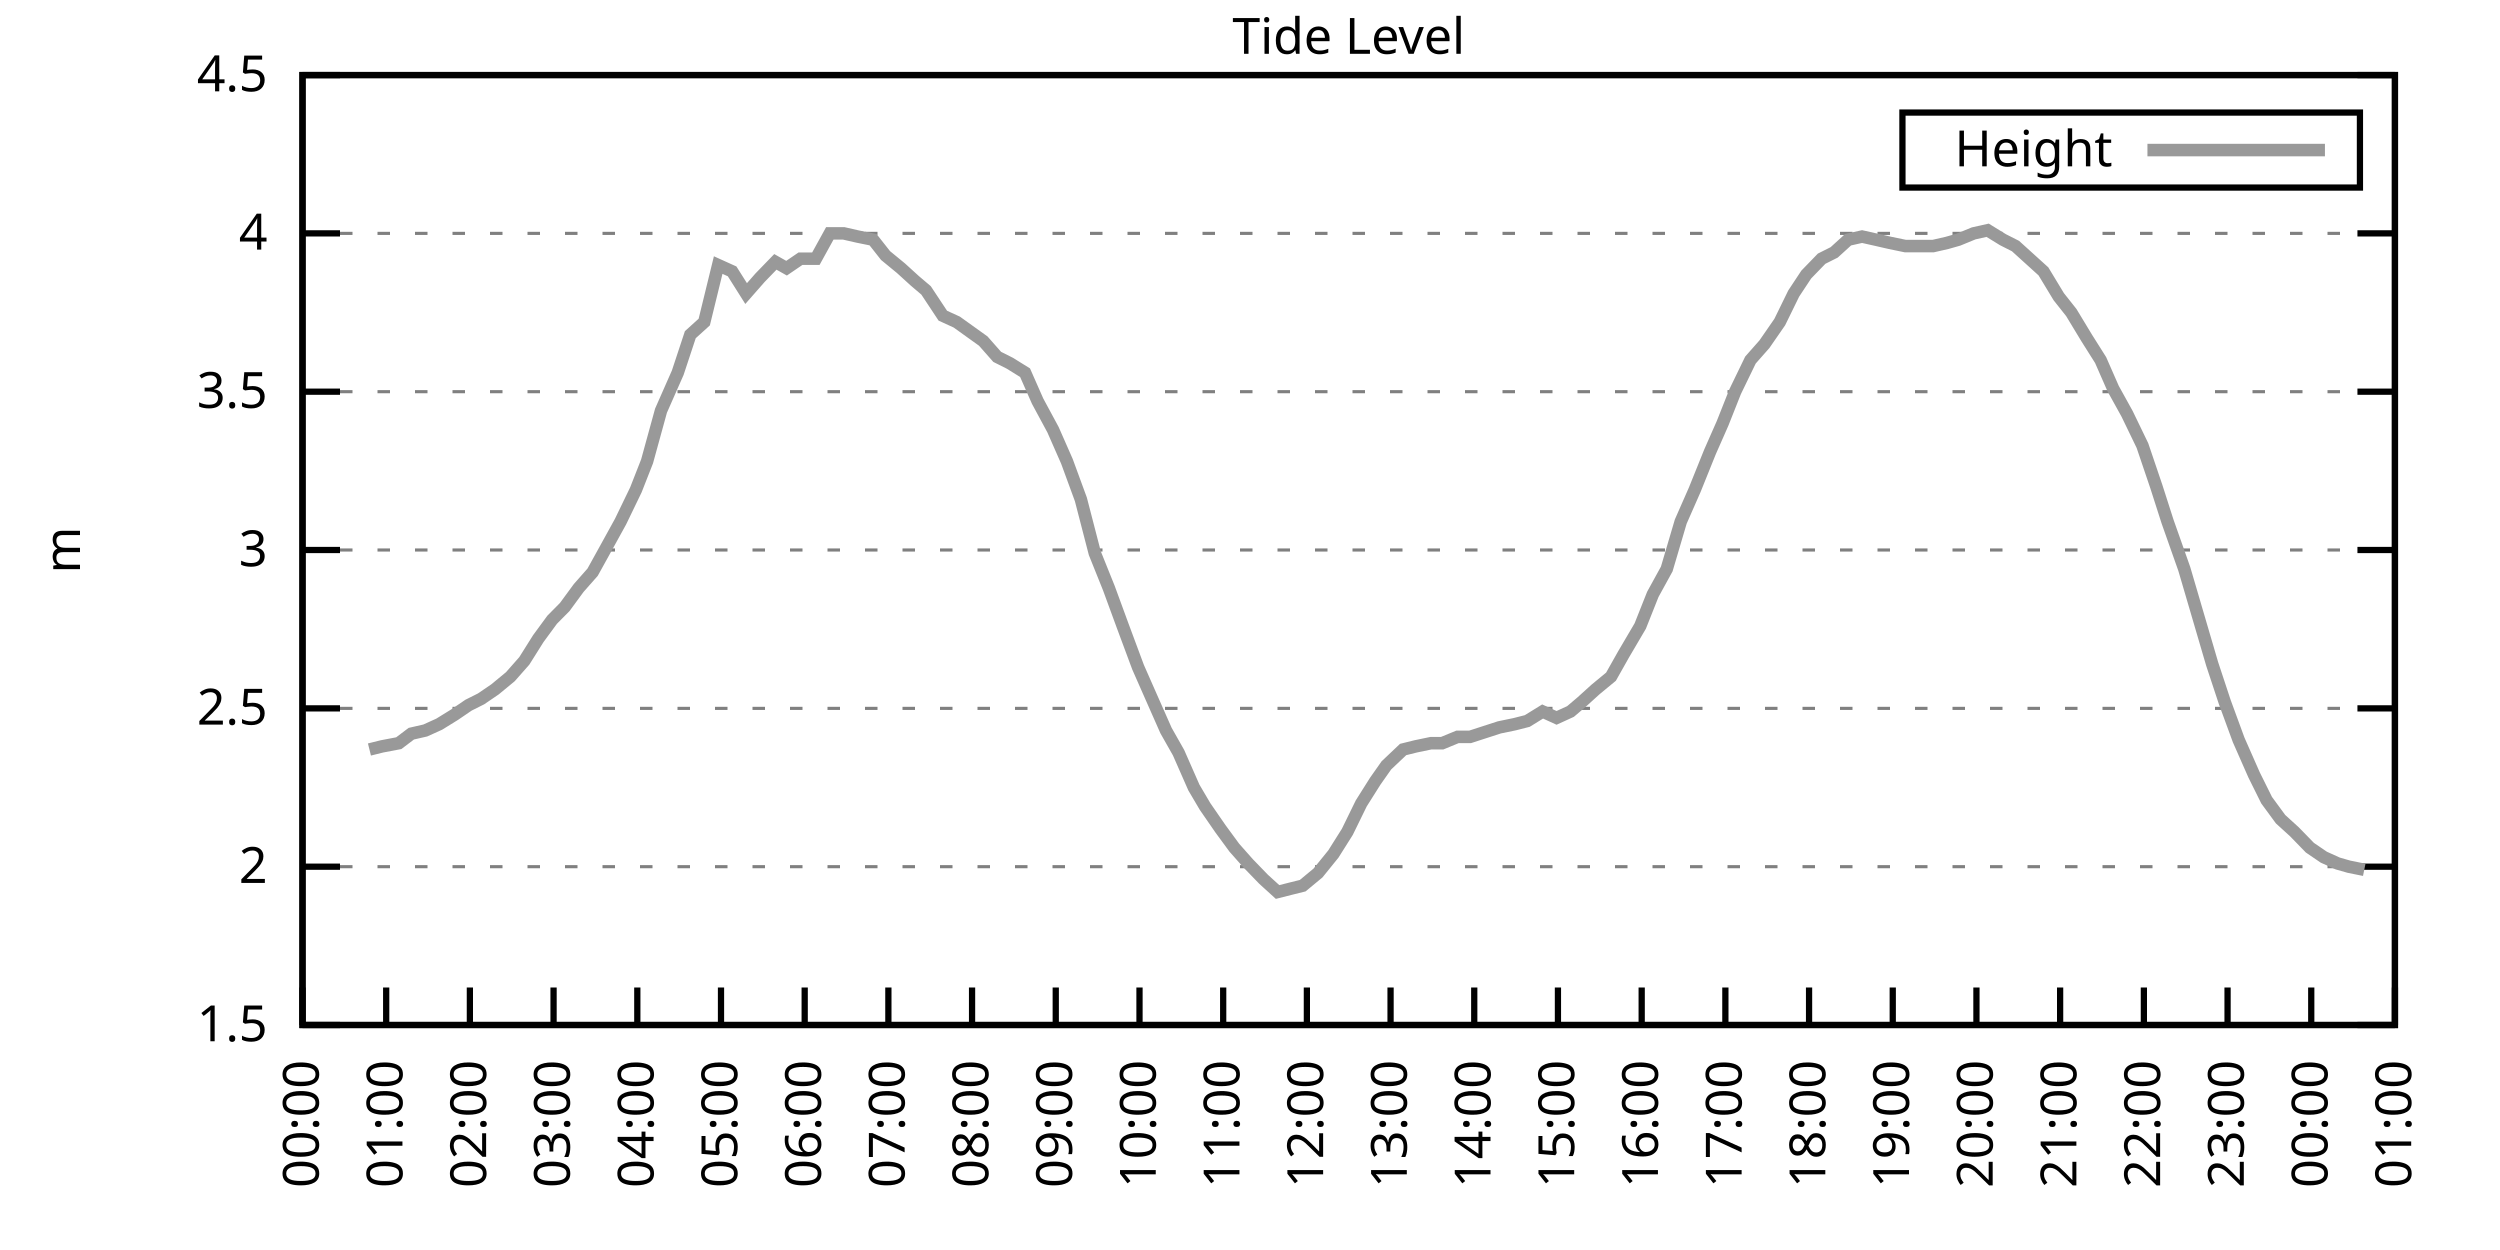
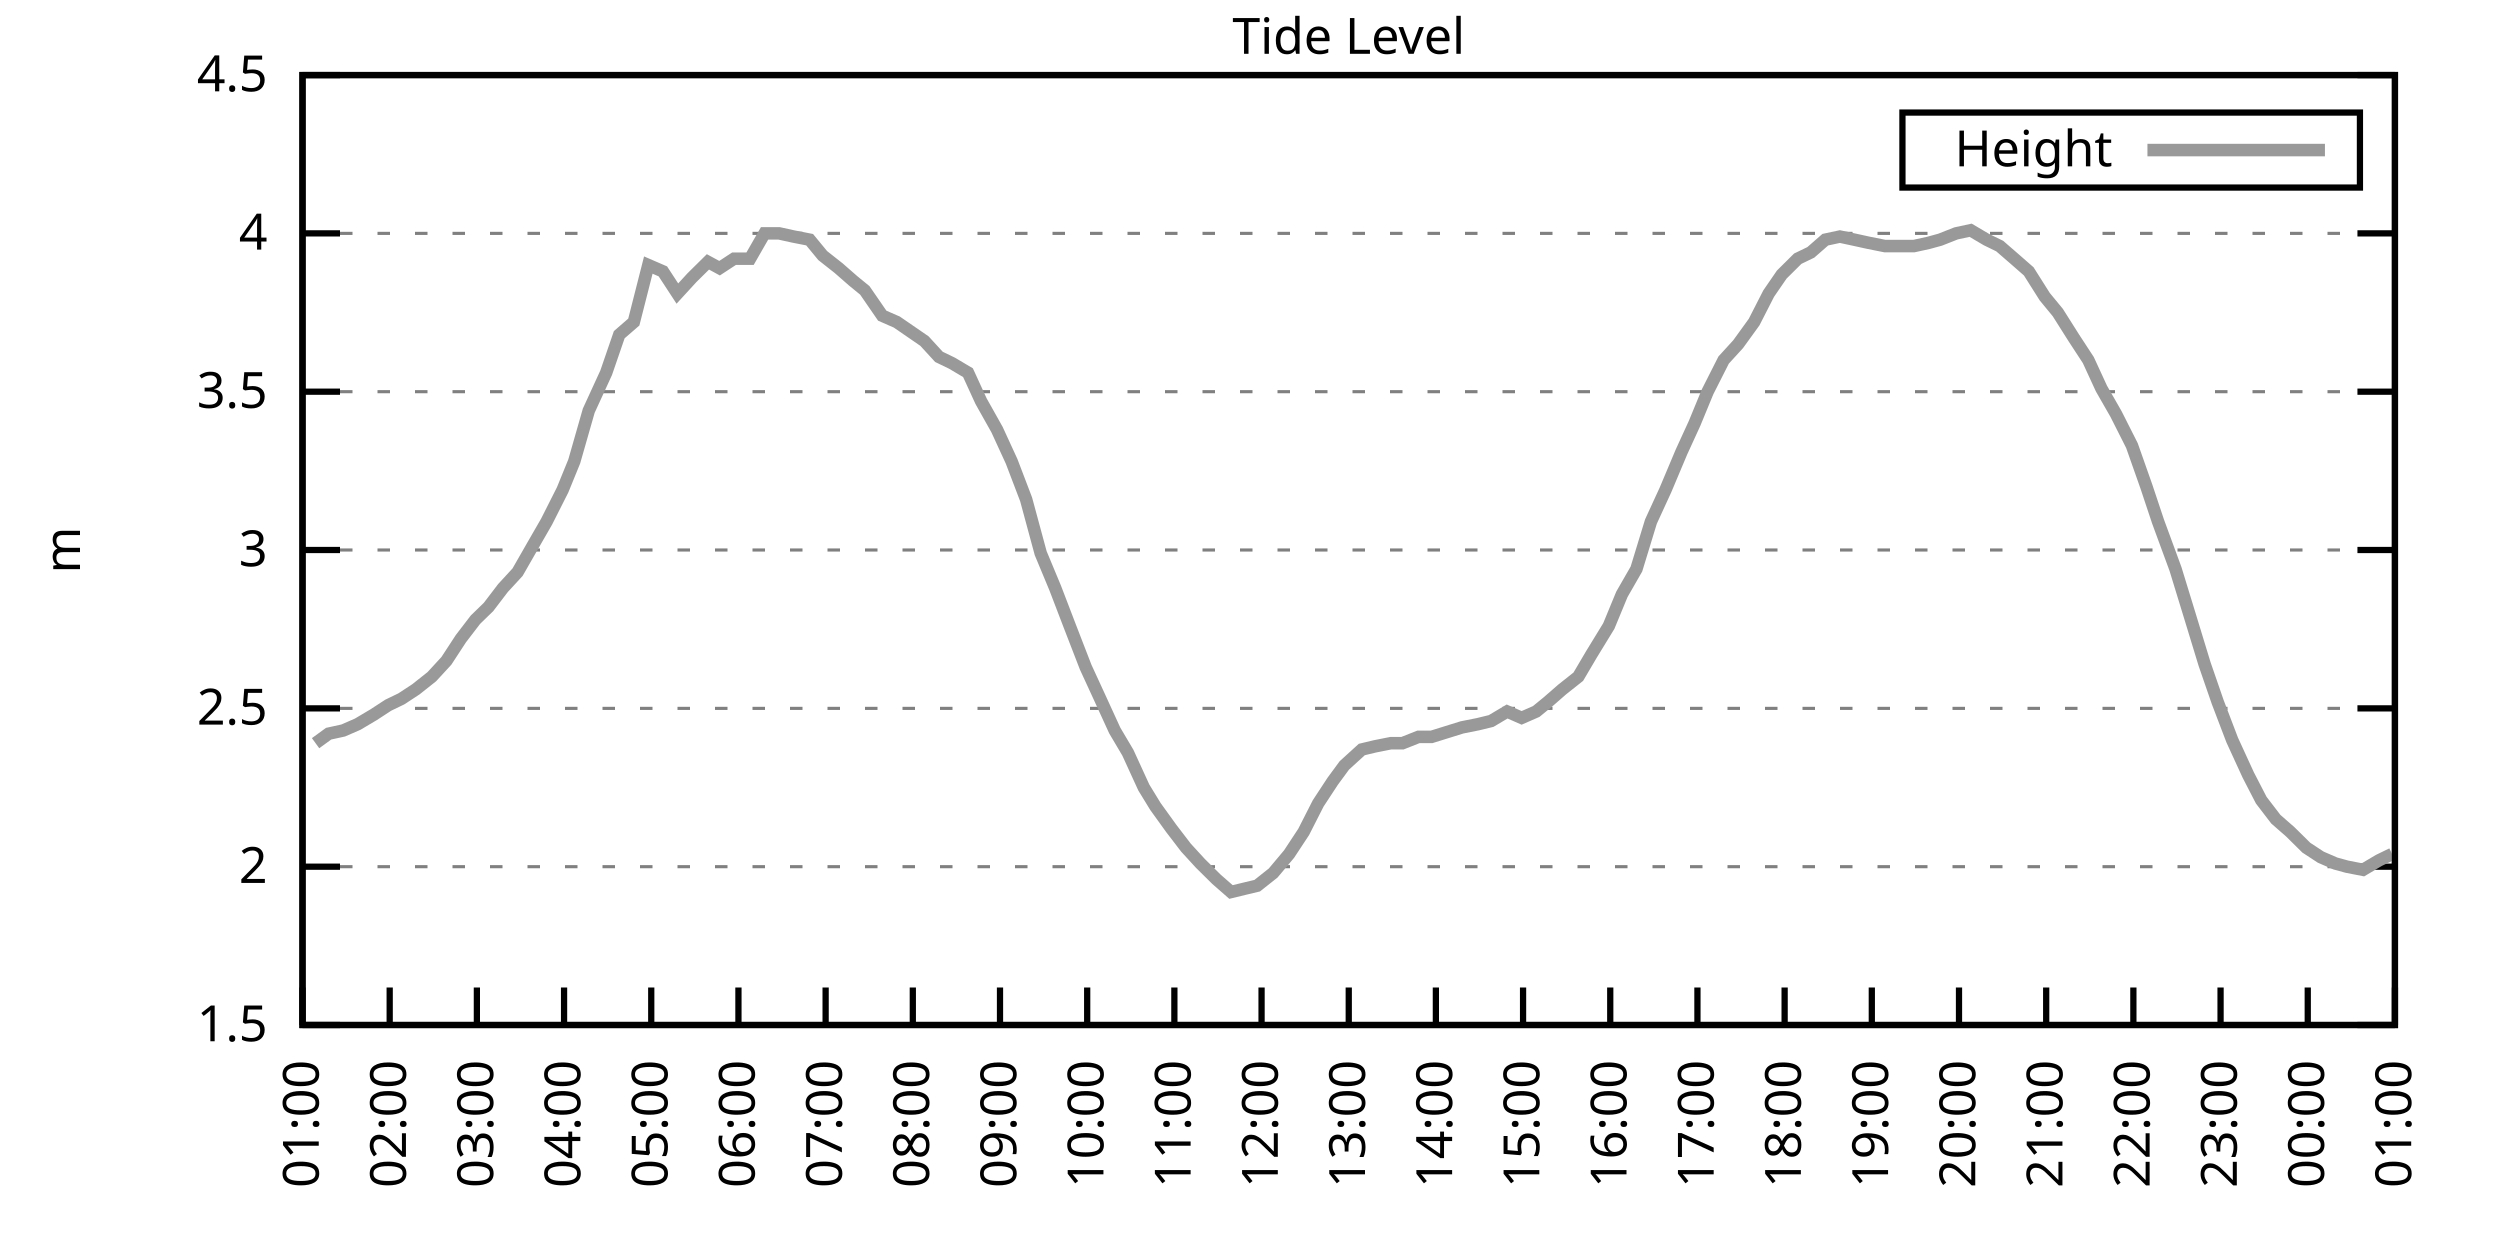
<svg xmlns="http://www.w3.org/2000/svg" xmlns:xlink="http://www.w3.org/1999/xlink" width="400" height="200" viewBox="0 0 400 200">
  <g id="gnuplot_canvas">
    <rect x="0" y="0" width="400" height="200" fill="none" />
    <defs>
      <circle id="gpDot" r="0.5" stroke-width="0.5" stroke="currentColor" />
      <path id="gpPt0" stroke-width="0.333" stroke="currentColor" d="M-1,0 h2 M0,-1 v2" />
      <path id="gpPt1" stroke-width="0.333" stroke="currentColor" d="M-1,-1 L1,1 M1,-1 L-1,1" />
      <path id="gpPt2" stroke-width="0.333" stroke="currentColor" d="M-1,0 L1,0 M0,-1 L0,1 M-1,-1 L1,1 M-1,1 L1,-1" />
      <rect id="gpPt3" stroke-width="0.333" stroke="currentColor" x="-1" y="-1" width="2" height="2" />
      <rect id="gpPt4" stroke-width="0.333" stroke="currentColor" fill="currentColor" x="-1" y="-1" width="2" height="2" />
      <circle id="gpPt5" stroke-width="0.333" stroke="currentColor" cx="0" cy="0" r="1" />
      <use xlink:href="#gpPt5" id="gpPt6" fill="currentColor" stroke="none" />
      <path id="gpPt7" stroke-width="0.333" stroke="currentColor" d="M0,-1.33 L-1.33,0.67 L1.33,0.67 z" />
      <use xlink:href="#gpPt7" id="gpPt8" fill="currentColor" stroke="none" />
      <use xlink:href="#gpPt7" id="gpPt9" stroke="currentColor" transform="rotate(180)" />
      <use xlink:href="#gpPt9" id="gpPt10" fill="currentColor" stroke="none" />
      <use xlink:href="#gpPt3" id="gpPt11" stroke="currentColor" transform="rotate(45)" />
      <use xlink:href="#gpPt11" id="gpPt12" fill="currentColor" stroke="none" />
      <path id="gpPt13" stroke-width="0.333" stroke="currentColor" d="M0,1.330 L1.265,0.411 L0.782,-1.067 L-0.782,-1.076 L-1.265,0.411 z" />
      <use xlink:href="#gpPt13" id="gpPt14" fill="currentColor" stroke="none" />
      <filter id="textbox" filterUnits="objectBoundingBox" x="0" y="0" height="1" width="1">
        <feFlood flood-color="white" flood-opacity="1" result="bgnd" />
        <feComposite in="SourceGraphic" in2="bgnd" operator="atop" />
      </filter>
      <filter id="greybox" filterUnits="objectBoundingBox" x="0" y="0" height="1" width="1">
        <feFlood flood-color="lightgrey" flood-opacity="1" result="grey" />
        <feComposite in="SourceGraphic" in2="grey" operator="atop" />
      </filter>
    </defs>
    <g fill="none" color="white" stroke="currentColor" stroke-width="1.00" stroke-linecap="butt" stroke-linejoin="miter">
</g>
    <g fill="none" color="black" stroke="currentColor" stroke-width="1.00" stroke-linecap="butt" stroke-linejoin="miter">
      <g stroke="none" shape-rendering="crispEdges">
        <polygon fill="rgb(255, 255, 255)" points="48.40,164.00 383.18,164.00 383.18,12.02 48.40,12.02 " />
      </g>
    </g>
    <g fill="none" color="black" stroke="currentColor" stroke-width="1.00" stroke-linecap="butt" stroke-linejoin="miter">
</g>
    <g fill="none" color="black" stroke="black" stroke-width="0.50" stroke-linecap="butt" stroke-linejoin="miter">
</g>
    <g fill="none" color="gray" stroke="currentColor" stroke-width="0.50" stroke-linecap="butt" stroke-linejoin="miter">
      <path stroke="gray" stroke-dasharray="2,4" class="gridline" d="M48.40,164.00 L383.19,164.00  " />
    </g>
    <g fill="none" color="gray" stroke="gray" stroke-width="1.00" stroke-linecap="butt" stroke-linejoin="miter">
</g>
    <g fill="none" color="black" stroke="currentColor" stroke-width="1.00" stroke-linecap="butt" stroke-linejoin="miter">
      <path stroke="black" d="M48.40,164.00 L54.40,164.00 M383.19,164.00 L377.19,164.00  " />
      <g transform="translate(42.80,166.60)" stroke="none" fill="black" font-family="Sans" font-size="8.00" text-anchor="end">
        <text>
          <tspan font-family="Sans"> 1.5</tspan>
        </text>
      </g>
    </g>
    <g fill="none" color="black" stroke="currentColor" stroke-width="1.00" stroke-linecap="butt" stroke-linejoin="miter">
</g>
    <g fill="none" color="black" stroke="black" stroke-width="0.50" stroke-linecap="butt" stroke-linejoin="miter">
</g>
    <g fill="none" color="gray" stroke="currentColor" stroke-width="0.50" stroke-linecap="butt" stroke-linejoin="miter">
      <path stroke="gray" stroke-dasharray="2,4" class="gridline" d="M48.40,138.67 L383.19,138.67  " />
    </g>
    <g fill="none" color="gray" stroke="gray" stroke-width="1.00" stroke-linecap="butt" stroke-linejoin="miter">
</g>
    <g fill="none" color="black" stroke="currentColor" stroke-width="1.00" stroke-linecap="butt" stroke-linejoin="miter">
      <path stroke="black" d="M48.40,138.67 L54.40,138.67 M383.19,138.67 L377.19,138.67  " />
      <g transform="translate(42.80,141.27)" stroke="none" fill="black" font-family="Sans" font-size="8.00" text-anchor="end">
        <text>
          <tspan font-family="Sans"> 2</tspan>
        </text>
      </g>
    </g>
    <g fill="none" color="black" stroke="currentColor" stroke-width="1.00" stroke-linecap="butt" stroke-linejoin="miter">
</g>
    <g fill="none" color="black" stroke="black" stroke-width="0.50" stroke-linecap="butt" stroke-linejoin="miter">
</g>
    <g fill="none" color="gray" stroke="currentColor" stroke-width="0.50" stroke-linecap="butt" stroke-linejoin="miter">
      <path stroke="gray" stroke-dasharray="2,4" class="gridline" d="M48.40,113.34 L383.19,113.34  " />
    </g>
    <g fill="none" color="gray" stroke="gray" stroke-width="1.00" stroke-linecap="butt" stroke-linejoin="miter">
</g>
    <g fill="none" color="black" stroke="currentColor" stroke-width="1.00" stroke-linecap="butt" stroke-linejoin="miter">
      <path stroke="black" d="M48.40,113.34 L54.40,113.34 M383.19,113.34 L377.19,113.34  " />
      <g transform="translate(42.80,115.94)" stroke="none" fill="black" font-family="Sans" font-size="8.00" text-anchor="end">
        <text>
          <tspan font-family="Sans"> 2.5</tspan>
        </text>
      </g>
    </g>
    <g fill="none" color="black" stroke="currentColor" stroke-width="1.00" stroke-linecap="butt" stroke-linejoin="miter">
</g>
    <g fill="none" color="black" stroke="black" stroke-width="0.50" stroke-linecap="butt" stroke-linejoin="miter">
</g>
    <g fill="none" color="gray" stroke="currentColor" stroke-width="0.50" stroke-linecap="butt" stroke-linejoin="miter">
      <path stroke="gray" stroke-dasharray="2,4" class="gridline" d="M48.40,88.00 L383.19,88.00  " />
    </g>
    <g fill="none" color="gray" stroke="gray" stroke-width="1.00" stroke-linecap="butt" stroke-linejoin="miter">
</g>
    <g fill="none" color="black" stroke="currentColor" stroke-width="1.00" stroke-linecap="butt" stroke-linejoin="miter">
      <path stroke="black" d="M48.40,88.00 L54.40,88.00 M383.19,88.00 L377.19,88.00  " />
      <g transform="translate(42.80,90.60)" stroke="none" fill="black" font-family="Sans" font-size="8.00" text-anchor="end">
        <text>
          <tspan font-family="Sans"> 3</tspan>
        </text>
      </g>
    </g>
    <g fill="none" color="black" stroke="currentColor" stroke-width="1.00" stroke-linecap="butt" stroke-linejoin="miter">
</g>
    <g fill="none" color="black" stroke="black" stroke-width="0.50" stroke-linecap="butt" stroke-linejoin="miter">
</g>
    <g fill="none" color="gray" stroke="currentColor" stroke-width="0.50" stroke-linecap="butt" stroke-linejoin="miter">
      <path stroke="gray" stroke-dasharray="2,4" class="gridline" d="M48.40,62.67 L383.19,62.67  " />
    </g>
    <g fill="none" color="gray" stroke="gray" stroke-width="1.00" stroke-linecap="butt" stroke-linejoin="miter">
</g>
    <g fill="none" color="black" stroke="currentColor" stroke-width="1.00" stroke-linecap="butt" stroke-linejoin="miter">
      <path stroke="black" d="M48.40,62.67 L54.40,62.67 M383.19,62.67 L377.19,62.67  " />
      <g transform="translate(42.80,65.27)" stroke="none" fill="black" font-family="Sans" font-size="8.00" text-anchor="end">
        <text>
          <tspan font-family="Sans"> 3.5</tspan>
        </text>
      </g>
    </g>
    <g fill="none" color="black" stroke="currentColor" stroke-width="1.00" stroke-linecap="butt" stroke-linejoin="miter">
</g>
    <g fill="none" color="black" stroke="black" stroke-width="0.50" stroke-linecap="butt" stroke-linejoin="miter">
</g>
    <g fill="none" color="gray" stroke="currentColor" stroke-width="0.50" stroke-linecap="butt" stroke-linejoin="miter">
      <path stroke="gray" stroke-dasharray="2,4" class="gridline" d="M48.40,37.34 L383.19,37.34  " />
    </g>
    <g fill="none" color="gray" stroke="gray" stroke-width="1.00" stroke-linecap="butt" stroke-linejoin="miter">
</g>
    <g fill="none" color="black" stroke="currentColor" stroke-width="1.00" stroke-linecap="butt" stroke-linejoin="miter">
      <path stroke="black" d="M48.40,37.34 L54.40,37.34 M383.19,37.34 L377.19,37.34  " />
      <g transform="translate(42.80,39.94)" stroke="none" fill="black" font-family="Sans" font-size="8.00" text-anchor="end">
        <text>
          <tspan font-family="Sans"> 4</tspan>
        </text>
      </g>
    </g>
    <g fill="none" color="black" stroke="currentColor" stroke-width="1.00" stroke-linecap="butt" stroke-linejoin="miter">
</g>
    <g fill="none" color="black" stroke="black" stroke-width="0.50" stroke-linecap="butt" stroke-linejoin="miter">
</g>
    <g fill="none" color="gray" stroke="currentColor" stroke-width="0.50" stroke-linecap="butt" stroke-linejoin="miter">
      <path stroke="gray" stroke-dasharray="2,4" class="gridline" d="M48.40,12.01 L383.19,12.01  " />
    </g>
    <g fill="none" color="gray" stroke="gray" stroke-width="1.00" stroke-linecap="butt" stroke-linejoin="miter">
</g>
    <g fill="none" color="black" stroke="currentColor" stroke-width="1.00" stroke-linecap="butt" stroke-linejoin="miter">
      <path stroke="black" d="M48.40,12.01 L54.40,12.01 M383.19,12.01 L377.19,12.01  " />
      <g transform="translate(42.80,14.61)" stroke="none" fill="black" font-family="Sans" font-size="8.00" text-anchor="end">
        <text>
          <tspan font-family="Sans"> 4.5</tspan>
        </text>
      </g>
    </g>
    <g fill="none" color="black" stroke="currentColor" stroke-width="1.00" stroke-linecap="butt" stroke-linejoin="miter">
      <path stroke="black" d="M48.40,164.00 L48.40,158.00  " />
      <g transform="translate(51.00,169.60) rotate(270.00)" stroke="none" fill="black" font-family="Sans" font-size="8.00" text-anchor="end">
        <text>
-           <tspan font-family="Sans">00:00</tspan>
-         </text>
-       </g>
-     </g>
-     <g fill="none" color="black" stroke="currentColor" stroke-width="1.00" stroke-linecap="butt" stroke-linejoin="miter">
-       <path stroke="black" d="M61.79,164.00 L61.79,158.00  " />
-       <g transform="translate(64.39,169.60) rotate(270.00)" stroke="none" fill="black" font-family="Sans" font-size="8.00" text-anchor="end">
-         <text>
          <tspan font-family="Sans">01:00</tspan>
        </text>
      </g>
    </g>
    <g fill="none" color="black" stroke="currentColor" stroke-width="1.00" stroke-linecap="butt" stroke-linejoin="miter">
-       <path stroke="black" d="M75.18,164.00 L75.18,158.00  " />
-       <g transform="translate(77.78,169.60) rotate(270.00)" stroke="none" fill="black" font-family="Sans" font-size="8.00" text-anchor="end">
+       <path stroke="black" d="M62.35,164.00 L62.35,158.00  " />
+       <g transform="translate(64.95,169.60) rotate(270.00)" stroke="none" fill="black" font-family="Sans" font-size="8.00" text-anchor="end">
        <text>
          <tspan font-family="Sans">02:00</tspan>
        </text>
      </g>
    </g>
    <g fill="none" color="black" stroke="currentColor" stroke-width="1.00" stroke-linecap="butt" stroke-linejoin="miter">
-       <path stroke="black" d="M88.57,164.00 L88.57,158.00  " />
-       <g transform="translate(91.17,169.60) rotate(270.00)" stroke="none" fill="black" font-family="Sans" font-size="8.00" text-anchor="end">
+       <path stroke="black" d="M76.30,164.00 L76.30,158.00  " />
+       <g transform="translate(78.90,169.60) rotate(270.00)" stroke="none" fill="black" font-family="Sans" font-size="8.00" text-anchor="end">
        <text>
          <tspan font-family="Sans">03:00</tspan>
        </text>
      </g>
    </g>
    <g fill="none" color="black" stroke="currentColor" stroke-width="1.00" stroke-linecap="butt" stroke-linejoin="miter">
-       <path stroke="black" d="M101.97,164.00 L101.97,158.00  " />
-       <g transform="translate(104.57,169.60) rotate(270.00)" stroke="none" fill="black" font-family="Sans" font-size="8.00" text-anchor="end">
+       <path stroke="black" d="M90.25,164.00 L90.25,158.00  " />
+       <g transform="translate(92.85,169.60) rotate(270.00)" stroke="none" fill="black" font-family="Sans" font-size="8.00" text-anchor="end">
        <text>
          <tspan font-family="Sans">04:00</tspan>
        </text>
      </g>
    </g>
    <g fill="none" color="black" stroke="currentColor" stroke-width="1.00" stroke-linecap="butt" stroke-linejoin="miter">
-       <path stroke="black" d="M115.36,164.00 L115.36,158.00  " />
-       <g transform="translate(117.96,169.60) rotate(270.00)" stroke="none" fill="black" font-family="Sans" font-size="8.00" text-anchor="end">
+       <path stroke="black" d="M104.20,164.00 L104.20,158.00  " />
+       <g transform="translate(106.80,169.60) rotate(270.00)" stroke="none" fill="black" font-family="Sans" font-size="8.00" text-anchor="end">
        <text>
          <tspan font-family="Sans">05:00</tspan>
        </text>
      </g>
    </g>
    <g fill="none" color="black" stroke="currentColor" stroke-width="1.00" stroke-linecap="butt" stroke-linejoin="miter">
-       <path stroke="black" d="M128.75,164.00 L128.75,158.00  " />
-       <g transform="translate(131.35,169.60) rotate(270.00)" stroke="none" fill="black" font-family="Sans" font-size="8.00" text-anchor="end">
+       <path stroke="black" d="M118.15,164.00 L118.15,158.00  " />
+       <g transform="translate(120.75,169.60) rotate(270.00)" stroke="none" fill="black" font-family="Sans" font-size="8.00" text-anchor="end">
        <text>
          <tspan font-family="Sans">06:00</tspan>
        </text>
      </g>
    </g>
    <g fill="none" color="black" stroke="currentColor" stroke-width="1.00" stroke-linecap="butt" stroke-linejoin="miter">
-       <path stroke="black" d="M142.14,164.00 L142.14,158.00  " />
-       <g transform="translate(144.74,169.60) rotate(270.00)" stroke="none" fill="black" font-family="Sans" font-size="8.00" text-anchor="end">
+       <path stroke="black" d="M132.10,164.00 L132.10,158.00  " />
+       <g transform="translate(134.70,169.60) rotate(270.00)" stroke="none" fill="black" font-family="Sans" font-size="8.00" text-anchor="end">
        <text>
          <tspan font-family="Sans">07:00</tspan>
        </text>
      </g>
    </g>
    <g fill="none" color="black" stroke="currentColor" stroke-width="1.00" stroke-linecap="butt" stroke-linejoin="miter">
-       <path stroke="black" d="M155.53,164.00 L155.53,158.00  " />
-       <g transform="translate(158.13,169.60) rotate(270.00)" stroke="none" fill="black" font-family="Sans" font-size="8.00" text-anchor="end">
+       <path stroke="black" d="M146.05,164.00 L146.05,158.00  " />
+       <g transform="translate(148.65,169.60) rotate(270.00)" stroke="none" fill="black" font-family="Sans" font-size="8.00" text-anchor="end">
        <text>
          <tspan font-family="Sans">08:00</tspan>
        </text>
      </g>
    </g>
    <g fill="none" color="black" stroke="currentColor" stroke-width="1.00" stroke-linecap="butt" stroke-linejoin="miter">
-       <path stroke="black" d="M168.92,164.00 L168.92,158.00  " />
-       <g transform="translate(171.52,169.60) rotate(270.00)" stroke="none" fill="black" font-family="Sans" font-size="8.00" text-anchor="end">
+       <path stroke="black" d="M160.00,164.00 L160.00,158.00  " />
+       <g transform="translate(162.60,169.60) rotate(270.00)" stroke="none" fill="black" font-family="Sans" font-size="8.00" text-anchor="end">
        <text>
          <tspan font-family="Sans">09:00</tspan>
        </text>
      </g>
    </g>
    <g fill="none" color="black" stroke="currentColor" stroke-width="1.00" stroke-linecap="butt" stroke-linejoin="miter">
-       <path stroke="black" d="M182.32,164.00 L182.32,158.00  " />
-       <g transform="translate(184.92,169.60) rotate(270.00)" stroke="none" fill="black" font-family="Sans" font-size="8.00" text-anchor="end">
+       <path stroke="black" d="M173.95,164.00 L173.95,158.00  " />
+       <g transform="translate(176.55,169.60) rotate(270.00)" stroke="none" fill="black" font-family="Sans" font-size="8.00" text-anchor="end">
        <text>
          <tspan font-family="Sans">10:00</tspan>
        </text>
      </g>
    </g>
    <g fill="none" color="black" stroke="currentColor" stroke-width="1.00" stroke-linecap="butt" stroke-linejoin="miter">
-       <path stroke="black" d="M195.71,164.00 L195.71,158.00  " />
-       <g transform="translate(198.31,169.60) rotate(270.00)" stroke="none" fill="black" font-family="Sans" font-size="8.00" text-anchor="end">
+       <path stroke="black" d="M187.90,164.00 L187.90,158.00  " />
+       <g transform="translate(190.50,169.60) rotate(270.00)" stroke="none" fill="black" font-family="Sans" font-size="8.00" text-anchor="end">
        <text>
          <tspan font-family="Sans">11:00</tspan>
        </text>
      </g>
    </g>
    <g fill="none" color="black" stroke="currentColor" stroke-width="1.00" stroke-linecap="butt" stroke-linejoin="miter">
-       <path stroke="black" d="M209.10,164.00 L209.10,158.00  " />
-       <g transform="translate(211.70,169.60) rotate(270.00)" stroke="none" fill="black" font-family="Sans" font-size="8.00" text-anchor="end">
+       <path stroke="black" d="M201.85,164.00 L201.85,158.00  " />
+       <g transform="translate(204.45,169.60) rotate(270.00)" stroke="none" fill="black" font-family="Sans" font-size="8.00" text-anchor="end">
        <text>
          <tspan font-family="Sans">12:00</tspan>
        </text>
      </g>
    </g>
    <g fill="none" color="black" stroke="currentColor" stroke-width="1.00" stroke-linecap="butt" stroke-linejoin="miter">
-       <path stroke="black" d="M222.49,164.00 L222.49,158.00  " />
-       <g transform="translate(225.09,169.60) rotate(270.00)" stroke="none" fill="black" font-family="Sans" font-size="8.00" text-anchor="end">
+       <path stroke="black" d="M215.80,164.00 L215.80,158.00  " />
+       <g transform="translate(218.40,169.60) rotate(270.00)" stroke="none" fill="black" font-family="Sans" font-size="8.00" text-anchor="end">
        <text>
          <tspan font-family="Sans">13:00</tspan>
        </text>
      </g>
    </g>
    <g fill="none" color="black" stroke="currentColor" stroke-width="1.00" stroke-linecap="butt" stroke-linejoin="miter">
-       <path stroke="black" d="M235.88,164.00 L235.88,158.00  " />
-       <g transform="translate(238.48,169.60) rotate(270.00)" stroke="none" fill="black" font-family="Sans" font-size="8.00" text-anchor="end">
+       <path stroke="black" d="M229.74,164.00 L229.74,158.00  " />
+       <g transform="translate(232.34,169.60) rotate(270.00)" stroke="none" fill="black" font-family="Sans" font-size="8.00" text-anchor="end">
        <text>
          <tspan font-family="Sans">14:00</tspan>
        </text>
      </g>
    </g>
    <g fill="none" color="black" stroke="currentColor" stroke-width="1.00" stroke-linecap="butt" stroke-linejoin="miter">
-       <path stroke="black" d="M249.27,164.00 L249.27,158.00  " />
-       <g transform="translate(251.87,169.60) rotate(270.00)" stroke="none" fill="black" font-family="Sans" font-size="8.00" text-anchor="end">
+       <path stroke="black" d="M243.69,164.00 L243.69,158.00  " />
+       <g transform="translate(246.29,169.60) rotate(270.00)" stroke="none" fill="black" font-family="Sans" font-size="8.00" text-anchor="end">
        <text>
          <tspan font-family="Sans">15:00</tspan>
        </text>
      </g>
    </g>
    <g fill="none" color="black" stroke="currentColor" stroke-width="1.00" stroke-linecap="butt" stroke-linejoin="miter">
-       <path stroke="black" d="M262.67,164.00 L262.67,158.00  " />
-       <g transform="translate(265.27,169.60) rotate(270.00)" stroke="none" fill="black" font-family="Sans" font-size="8.00" text-anchor="end">
+       <path stroke="black" d="M257.64,164.00 L257.64,158.00  " />
+       <g transform="translate(260.24,169.60) rotate(270.00)" stroke="none" fill="black" font-family="Sans" font-size="8.00" text-anchor="end">
        <text>
          <tspan font-family="Sans">16:00</tspan>
        </text>
      </g>
    </g>
    <g fill="none" color="black" stroke="currentColor" stroke-width="1.00" stroke-linecap="butt" stroke-linejoin="miter">
-       <path stroke="black" d="M276.06,164.00 L276.06,158.00  " />
-       <g transform="translate(278.66,169.60) rotate(270.00)" stroke="none" fill="black" font-family="Sans" font-size="8.00" text-anchor="end">
+       <path stroke="black" d="M271.59,164.00 L271.59,158.00  " />
+       <g transform="translate(274.19,169.60) rotate(270.00)" stroke="none" fill="black" font-family="Sans" font-size="8.00" text-anchor="end">
        <text>
          <tspan font-family="Sans">17:00</tspan>
        </text>
      </g>
    </g>
    <g fill="none" color="black" stroke="currentColor" stroke-width="1.00" stroke-linecap="butt" stroke-linejoin="miter">
-       <path stroke="black" d="M289.45,164.00 L289.45,158.00  " />
-       <g transform="translate(292.05,169.60) rotate(270.00)" stroke="none" fill="black" font-family="Sans" font-size="8.00" text-anchor="end">
+       <path stroke="black" d="M285.54,164.00 L285.54,158.00  " />
+       <g transform="translate(288.14,169.60) rotate(270.00)" stroke="none" fill="black" font-family="Sans" font-size="8.00" text-anchor="end">
        <text>
          <tspan font-family="Sans">18:00</tspan>
        </text>
      </g>
    </g>
    <g fill="none" color="black" stroke="currentColor" stroke-width="1.00" stroke-linecap="butt" stroke-linejoin="miter">
-       <path stroke="black" d="M302.84,164.00 L302.84,158.00  " />
-       <g transform="translate(305.44,169.60) rotate(270.00)" stroke="none" fill="black" font-family="Sans" font-size="8.00" text-anchor="end">
+       <path stroke="black" d="M299.49,164.00 L299.49,158.00  " />
+       <g transform="translate(302.09,169.60) rotate(270.00)" stroke="none" fill="black" font-family="Sans" font-size="8.00" text-anchor="end">
        <text>
          <tspan font-family="Sans">19:00</tspan>
        </text>
      </g>
    </g>
    <g fill="none" color="black" stroke="currentColor" stroke-width="1.00" stroke-linecap="butt" stroke-linejoin="miter">
-       <path stroke="black" d="M316.23,164.00 L316.23,158.00  " />
-       <g transform="translate(318.83,169.60) rotate(270.00)" stroke="none" fill="black" font-family="Sans" font-size="8.00" text-anchor="end">
+       <path stroke="black" d="M313.44,164.00 L313.44,158.00  " />
+       <g transform="translate(316.04,169.60) rotate(270.00)" stroke="none" fill="black" font-family="Sans" font-size="8.00" text-anchor="end">
        <text>
          <tspan font-family="Sans">20:00</tspan>
        </text>
      </g>
    </g>
    <g fill="none" color="black" stroke="currentColor" stroke-width="1.00" stroke-linecap="butt" stroke-linejoin="miter">
-       <path stroke="black" d="M329.62,164.00 L329.62,158.00  " />
-       <g transform="translate(332.22,169.60) rotate(270.00)" stroke="none" fill="black" font-family="Sans" font-size="8.00" text-anchor="end">
+       <path stroke="black" d="M327.39,164.00 L327.39,158.00  " />
+       <g transform="translate(329.99,169.60) rotate(270.00)" stroke="none" fill="black" font-family="Sans" font-size="8.00" text-anchor="end">
        <text>
          <tspan font-family="Sans">21:00</tspan>
        </text>
      </g>
    </g>
    <g fill="none" color="black" stroke="currentColor" stroke-width="1.00" stroke-linecap="butt" stroke-linejoin="miter">
-       <path stroke="black" d="M343.02,164.00 L343.02,158.00  " />
-       <g transform="translate(345.62,169.60) rotate(270.00)" stroke="none" fill="black" font-family="Sans" font-size="8.00" text-anchor="end">
+       <path stroke="black" d="M341.34,164.00 L341.34,158.00  " />
+       <g transform="translate(343.94,169.60) rotate(270.00)" stroke="none" fill="black" font-family="Sans" font-size="8.00" text-anchor="end">
        <text>
          <tspan font-family="Sans">22:00</tspan>
        </text>
      </g>
    </g>
    <g fill="none" color="black" stroke="currentColor" stroke-width="1.00" stroke-linecap="butt" stroke-linejoin="miter">
-       <path stroke="black" d="M356.41,164.00 L356.41,158.00  " />
-       <g transform="translate(359.01,169.60) rotate(270.00)" stroke="none" fill="black" font-family="Sans" font-size="8.00" text-anchor="end">
+       <path stroke="black" d="M355.29,164.00 L355.29,158.00  " />
+       <g transform="translate(357.89,169.60) rotate(270.00)" stroke="none" fill="black" font-family="Sans" font-size="8.00" text-anchor="end">
        <text>
          <tspan font-family="Sans">23:00</tspan>
        </text>
      </g>
    </g>
    <g fill="none" color="black" stroke="currentColor" stroke-width="1.00" stroke-linecap="butt" stroke-linejoin="miter">
-       <path stroke="black" d="M369.80,164.00 L369.80,158.00  " />
-       <g transform="translate(372.40,169.60) rotate(270.00)" stroke="none" fill="black" font-family="Sans" font-size="8.00" text-anchor="end">
+       <path stroke="black" d="M369.24,164.00 L369.24,158.00  " />
+       <g transform="translate(371.84,169.60) rotate(270.00)" stroke="none" fill="black" font-family="Sans" font-size="8.00" text-anchor="end">
        <text>
          <tspan font-family="Sans">00:00</tspan>
        </text>
      </g>
    </g>
    <g fill="none" color="black" stroke="currentColor" stroke-width="1.00" stroke-linecap="butt" stroke-linejoin="miter">
      <path stroke="black" d="M383.19,164.00 L383.19,158.00  " />
      <g transform="translate(385.79,169.60) rotate(270.00)" stroke="none" fill="black" font-family="Sans" font-size="8.00" text-anchor="end">
        <text>
          <tspan font-family="Sans">01:00</tspan>
        </text>
      </g>
    </g>
    <g fill="none" color="black" stroke="currentColor" stroke-width="1.00" stroke-linecap="butt" stroke-linejoin="miter">
</g>
    <g fill="none" color="black" stroke="currentColor" stroke-width="1.00" stroke-linecap="butt" stroke-linejoin="miter">
      <path stroke="black" d="M48.40,12.01 L48.40,164.00 L383.19,164.00 L383.19,12.01 L48.40,12.01 Z  " />
    </g>
    <g fill="none" color="black" stroke="currentColor" stroke-width="1.00" stroke-linecap="butt" stroke-linejoin="miter">
</g>
    <g fill="none" color="black" stroke="currentColor" stroke-width="1.00" stroke-linecap="butt" stroke-linejoin="miter">
      <path stroke="black" d="M304.39,30.01 L304.39,18.01 L377.59,18.01 L377.59,30.01 L304.39,30.01 Z  " />
    </g>
    <g id="Tide_level_plot_1">
      <g fill="none" color="white" stroke="black" stroke-width="2.00" stroke-linecap="butt" stroke-linejoin="miter">
</g>
      <g fill="none" color="black" stroke="currentColor" stroke-width="2.00" stroke-linecap="butt" stroke-linejoin="miter">
        <g transform="translate(337.99,26.61)" stroke="none" fill="black" font-family="Sans" font-size="8.00" text-anchor="end">
          <text>
            <tspan font-family="Sans">Height</tspan>
          </text>
        </g>
      </g>
      <g fill="none" color="black" stroke="currentColor" stroke-width="2.00" stroke-linecap="butt" stroke-linejoin="miter">
-         <path stroke="rgb(153, 153, 153)" d="M343.59,24.01 L371.99,24.01 M59.11,119.92 L61.12,119.42 L63.80,118.91 L65.81,117.39 L68.04,116.88 L70.27,115.87   L72.73,114.35 L74.96,112.83 L76.97,111.82 L79.20,110.30 L81.66,108.27 L83.89,105.74 L86.12,102.19 L88.35,99.15   L90.36,97.12 L92.59,94.08 L94.82,91.55 L97.06,87.50 L99.29,83.45 L101.74,78.38 L103.53,73.82 L105.76,65.71   L108.44,59.63 L110.45,53.55 L112.68,51.53 L114.91,42.41 L117.14,43.42 L119.38,46.97 L121.61,44.43 L124.06,41.90   L125.85,42.91 L128.08,41.39 L130.54,41.39 L132.77,37.34 L135.00,37.34 L137.23,37.85 L139.69,38.35 L141.69,40.89   L144.15,42.91 L146.38,44.94 L148.17,46.46 L150.85,50.51 L153.08,51.53 L157.32,54.57 L159.55,57.10 L161.56,58.11   L164.01,59.63 L166.02,64.19 L168.48,68.75 L170.71,73.82 L172.94,79.90 L175.17,88.51 L177.41,94.08 L179.64,100.16   L182.09,106.75 L184.10,111.31 L186.56,116.88 L188.57,120.43 L191.02,126.00 L192.81,129.04 L195.26,132.59 L197.49,135.63   L199.73,138.16 L202.18,140.69 L204.41,142.72 L206.42,142.21 L208.43,141.71 L210.88,139.68 L213.34,136.64 L215.57,133.10   L217.80,128.54 L220.04,124.99 L221.82,122.46 L224.50,119.92 L226.51,119.42 L228.96,118.91 L230.75,118.91 L233.20,117.90   L235.21,117.90 L239.90,116.38 L242.36,115.87 L244.36,115.36 L246.82,113.84 L249.05,114.86 L251.28,113.84 L253.07,112.32   L255.30,110.30 L257.76,108.27 L259.76,104.72 L262.44,100.16 L264.45,95.10 L266.68,91.04 L268.92,83.45 L271.15,78.38   L273.60,72.30 L275.61,67.74 L277.62,62.67 L280.07,57.61 L282.31,55.07 L284.76,51.53 L286.99,46.97 L289.00,43.93   L291.46,41.39 L293.47,40.38 L295.70,38.35 L297.93,37.85 L300.16,38.35 L302.39,38.86 L304.85,39.37 L306.86,39.37   L309.31,39.37 L311.54,38.86 L313.33,38.35 L315.79,37.34 L318.02,36.84 L320.47,38.35 L322.48,39.37 L324.71,41.39   L326.95,43.42 L329.40,47.47 L331.41,50.01 L333.86,54.06 L336.10,57.61 L338.10,62.17 L340.34,66.22 L342.79,71.29   L345.02,77.87 L346.81,83.45 L349.49,91.04 L351.72,98.64 L353.95,106.24 L355.96,112.32 L358.19,118.40 L360.65,123.98   L362.66,128.03 L364.89,131.07 L367.12,133.10 L369.58,135.63 L371.81,137.15 L374.04,138.16 L375.82,138.67 L378.28,139.17    " />
+         <path stroke="rgb(153, 153, 153)" d="M343.59,24.01 L371.99,24.01 M50.49,118.91 L52.58,117.39 L54.91,116.88 L57.23,115.87 L59.79,114.35 L62.12,112.83   L64.21,111.82 L66.53,110.30 L69.09,108.27 L71.42,105.74 L73.74,102.19 L76.07,99.15 L78.16,97.12 L80.48,94.08   L82.81,91.55 L85.13,87.50 L87.46,83.45 L90.02,78.38 L91.88,73.82 L94.20,65.71 L96.99,59.63 L99.08,53.55   L101.41,51.53 L103.73,42.41 L106.06,43.42 L108.38,46.97 L110.71,44.43 L113.27,41.90 L115.13,42.91 L117.45,41.39   L120.01,41.39 L122.33,37.34 L124.66,37.34 L126.98,37.85 L129.54,38.35 L131.63,40.89 L134.19,42.91 L136.51,44.94   L138.37,46.46 L141.16,50.51 L143.49,51.53 L147.91,54.57 L150.23,57.10 L152.32,58.11 L154.88,59.63 L156.97,64.19   L159.53,68.75 L161.86,73.82 L164.18,79.90 L166.51,88.51 L168.83,94.08 L171.16,100.16 L173.71,106.75 L175.81,111.31   L178.36,116.88 L180.46,120.43 L183.01,126.00 L184.87,129.04 L187.43,132.59 L189.76,135.63 L192.08,138.16 L194.64,140.69   L196.96,142.72 L199.06,142.21 L201.15,141.71 L203.71,139.68 L206.26,136.64 L208.59,133.10 L210.91,128.54 L213.24,124.99   L215.10,122.46 L217.89,119.92 L219.98,119.42 L222.54,118.91 L224.40,118.91 L226.95,117.90 L229.05,117.90 L233.93,116.38   L236.49,115.87 L238.58,115.36 L241.14,113.84 L243.46,114.86 L245.79,113.84 L247.65,112.32 L249.97,110.30 L252.53,108.27   L254.62,104.72 L257.41,100.16 L259.50,95.10 L261.83,91.04 L264.15,83.45 L266.48,78.38 L269.04,72.30 L271.13,67.74   L273.22,62.67 L275.78,57.61 L278.10,55.07 L280.66,51.53 L282.99,46.97 L285.08,43.93 L287.64,41.39 L289.73,40.38   L292.05,38.35 L294.38,37.85 L296.70,38.35 L299.03,38.86 L301.58,39.37 L303.68,39.37 L306.23,39.37 L308.56,38.86   L310.42,38.35 L312.98,37.34 L315.30,36.84 L317.86,38.35 L319.95,39.37 L322.28,41.39 L324.60,43.42 L327.16,47.47   L329.25,50.01 L331.81,54.06 L334.13,57.61 L336.23,62.17 L338.55,66.22 L341.11,71.29 L343.43,77.87 L345.29,83.45   L348.08,91.04 L350.41,98.64 L352.73,106.24 L354.83,112.32 L357.15,118.40 L359.71,123.98 L361.80,128.03 L364.13,131.07   L366.45,133.10 L369.01,135.63 L371.33,137.15 L373.66,138.16 L375.52,138.67 L378.08,139.17 L380.63,137.66 L382.73,136.64    " />
      </g>
    </g>
    <g fill="none" color="black" stroke="currentColor" stroke-width="2.00" stroke-linecap="butt" stroke-linejoin="miter">
</g>
    <g fill="none" color="black" stroke="black" stroke-width="1.00" stroke-linecap="butt" stroke-linejoin="miter">
</g>
    <g fill="none" color="black" stroke="currentColor" stroke-width="1.00" stroke-linecap="butt" stroke-linejoin="miter">
      <path stroke="black" d="M48.40,12.01 L48.40,164.00 L383.19,164.00 L383.19,12.01 L48.40,12.01 Z  " />
      <g transform="translate(12.80,88.01) rotate(270.00)" stroke="none" fill="black" font-family="Sans" font-size="8.00" text-anchor="middle">
        <text>
          <tspan font-family="Sans">m</tspan>
        </text>
      </g>
    </g>
    <g fill="none" color="black" stroke="currentColor" stroke-width="1.00" stroke-linecap="butt" stroke-linejoin="miter">
</g>
    <g fill="none" color="black" stroke="currentColor" stroke-width="1.00" stroke-linecap="butt" stroke-linejoin="miter">
      <g transform="translate(215.79,8.61)" stroke="none" fill="black" font-family="Sans" font-size="8.00" text-anchor="middle">
        <text>
          <tspan font-family="Sans">Tide Level</tspan>
        </text>
      </g>
    </g>
    <g fill="none" color="black" stroke="currentColor" stroke-width="1.00" stroke-linecap="butt" stroke-linejoin="miter">
</g>
  </g>
</svg>
